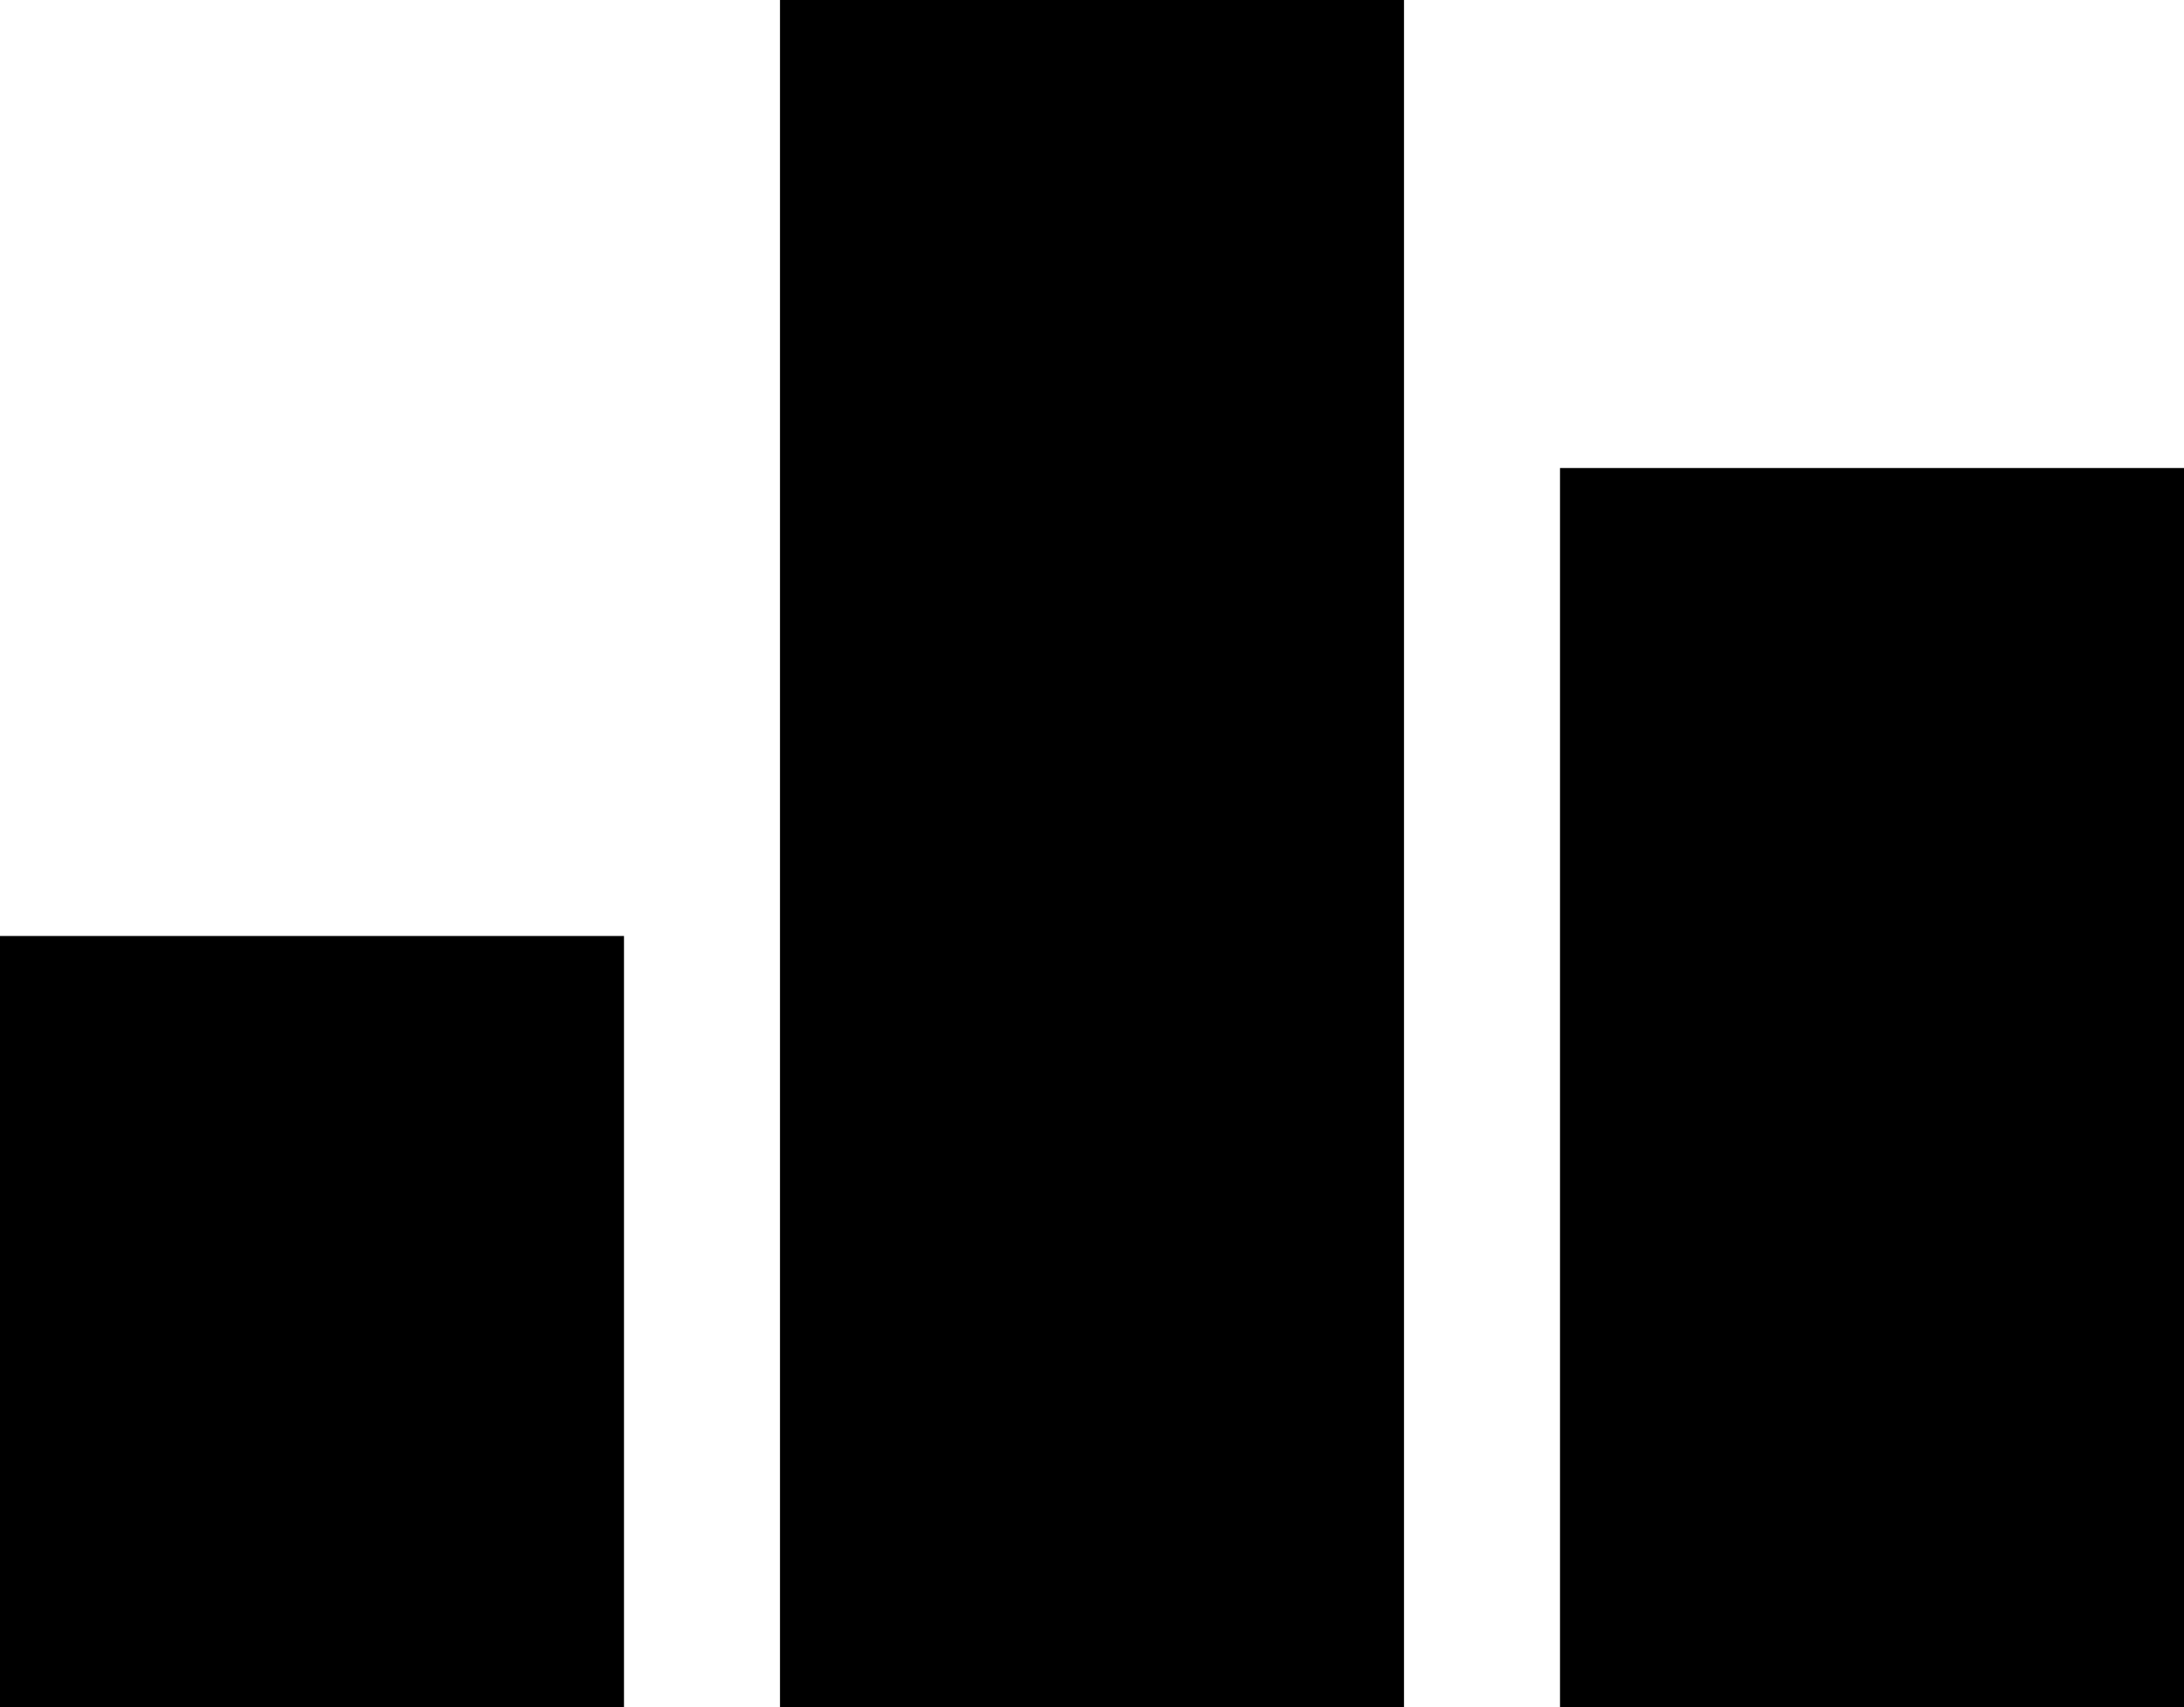
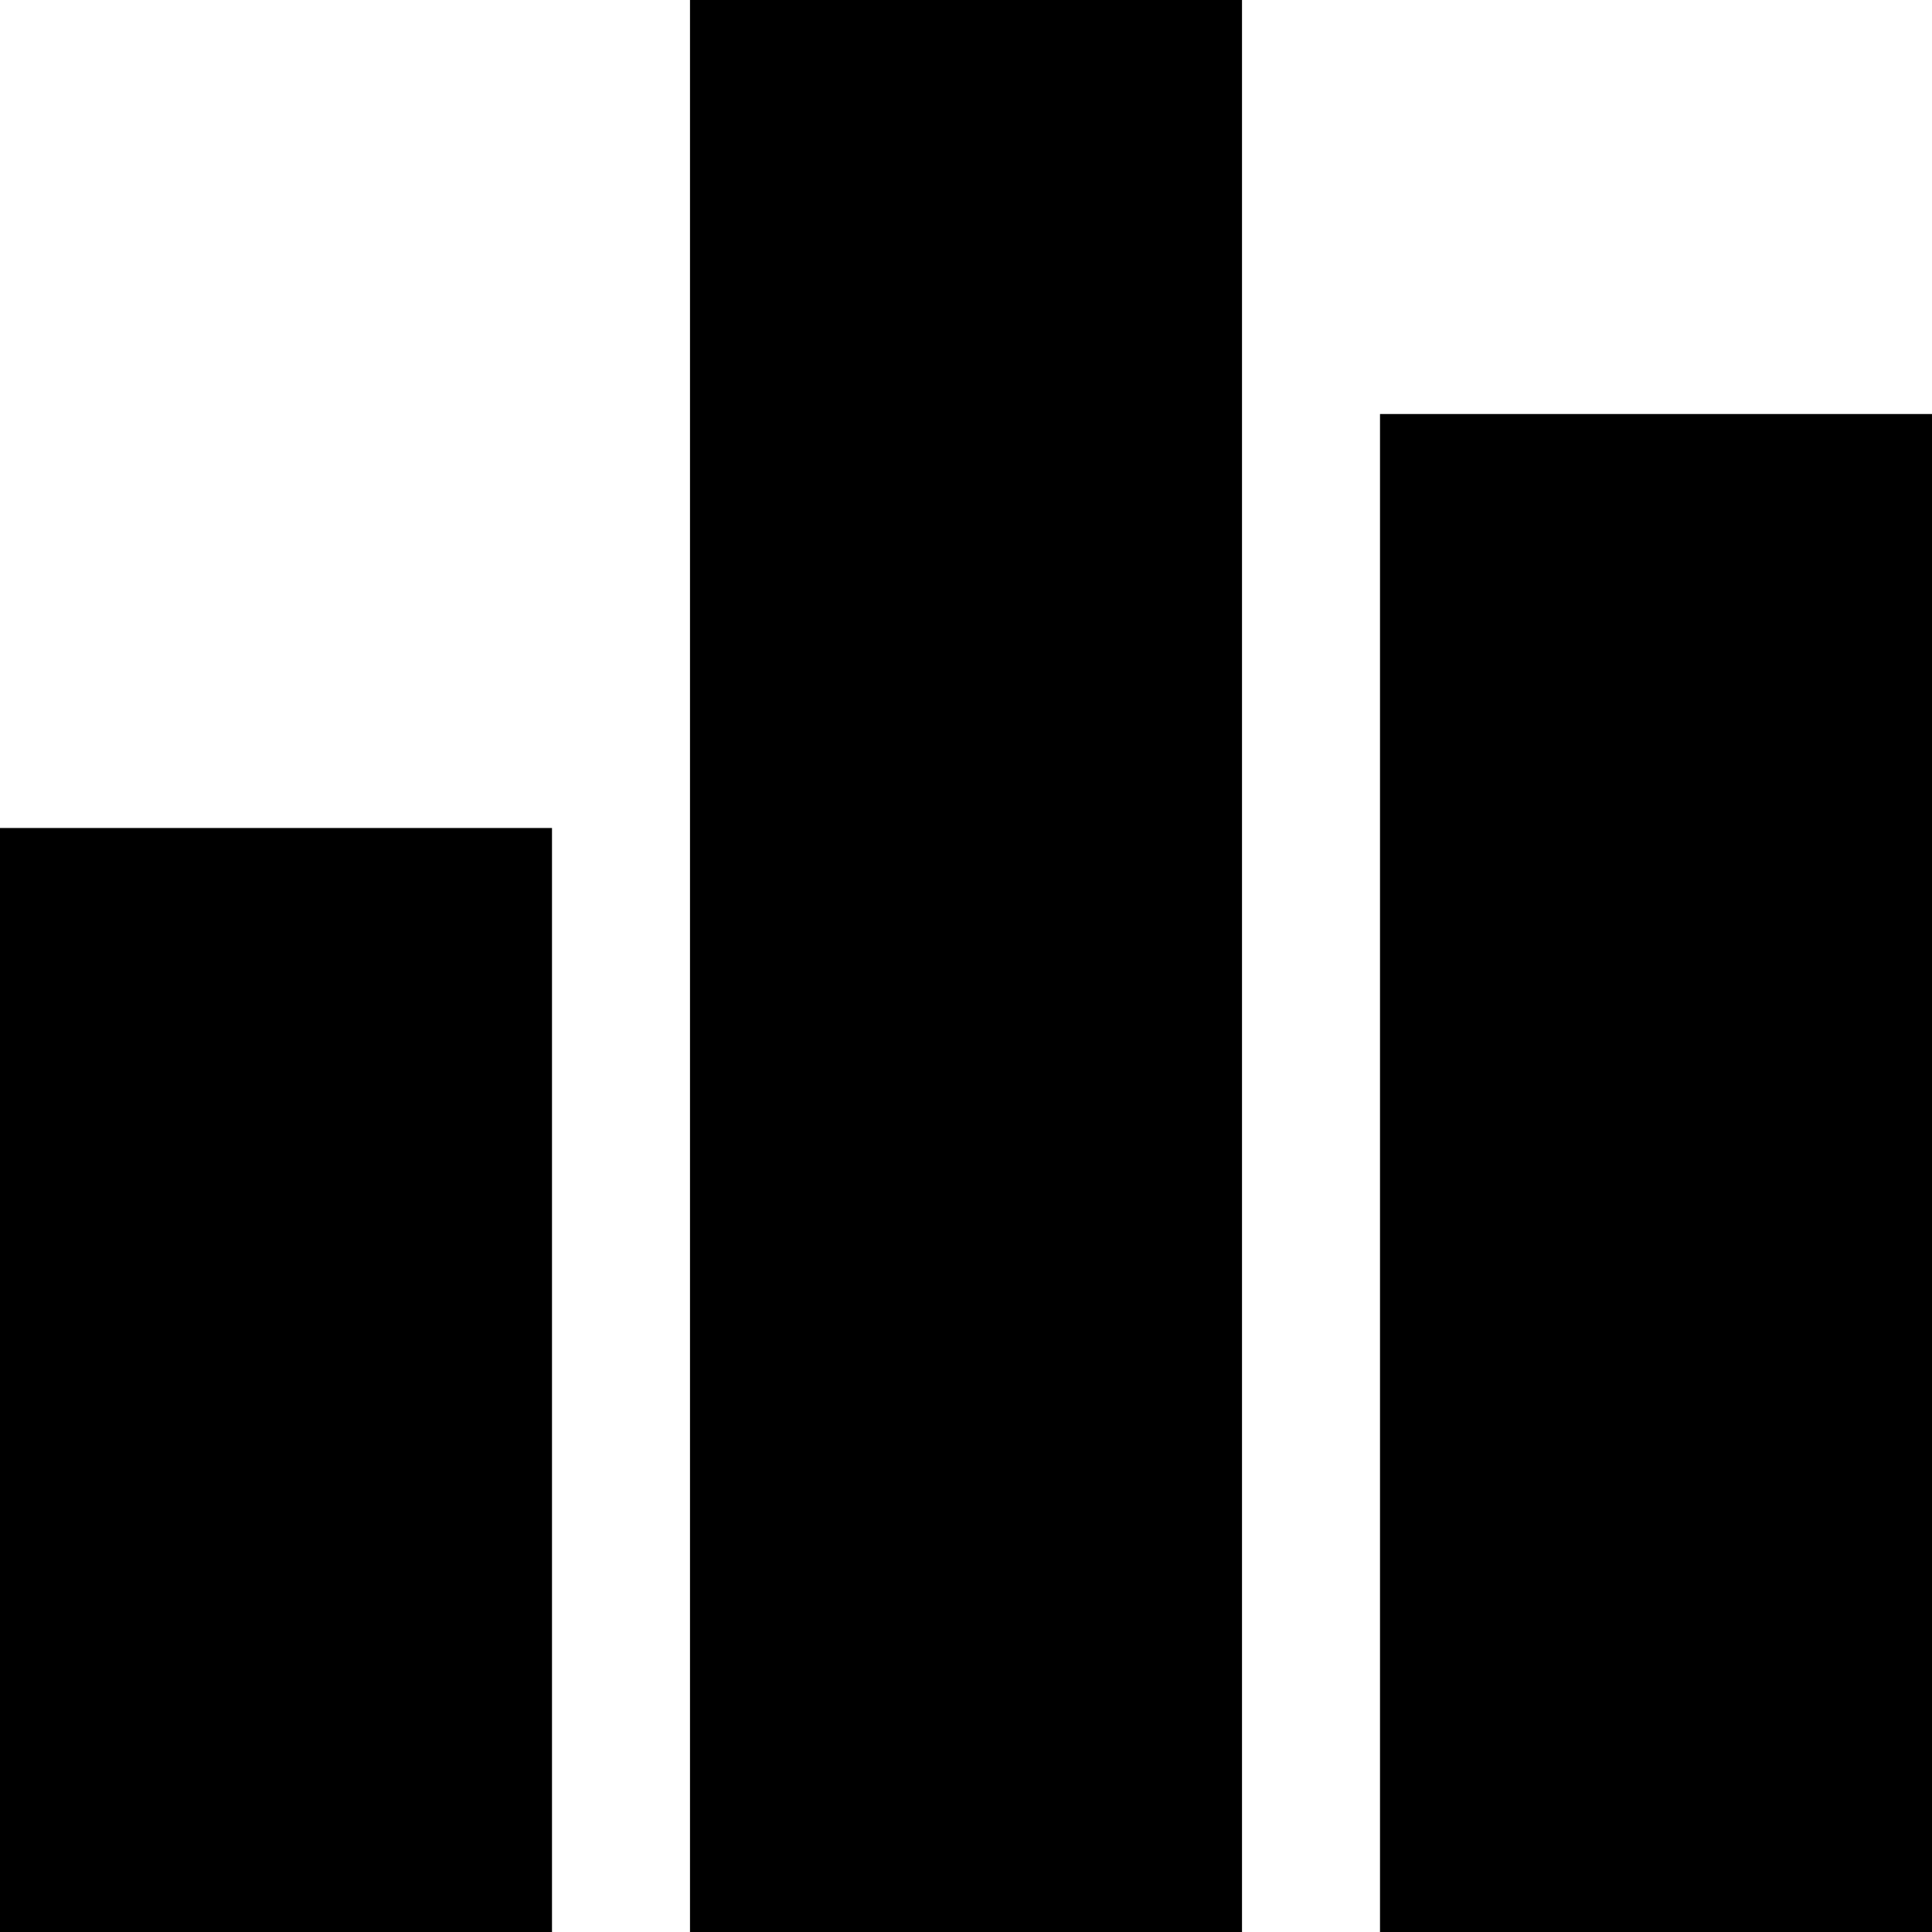
- <svg xmlns="http://www.w3.org/2000/svg" viewBox="0 0 128 100">
-   <path fill="currentColor" d="M0 54.857h36.571V128H0V54.857zM91.429 27.43H128V128H91.429V27.429zM45.714 0h36.572v128H45.714V0z" />
+ <svg xmlns="http://www.w3.org/2000/svg" viewBox="0 0 128 128">
+   <path d="M0 54.857h36.571V128H0V54.857zM91.429 27.43H128V128H91.429V27.429zM45.714 0h36.572v128H45.714V0z" />
</svg>
